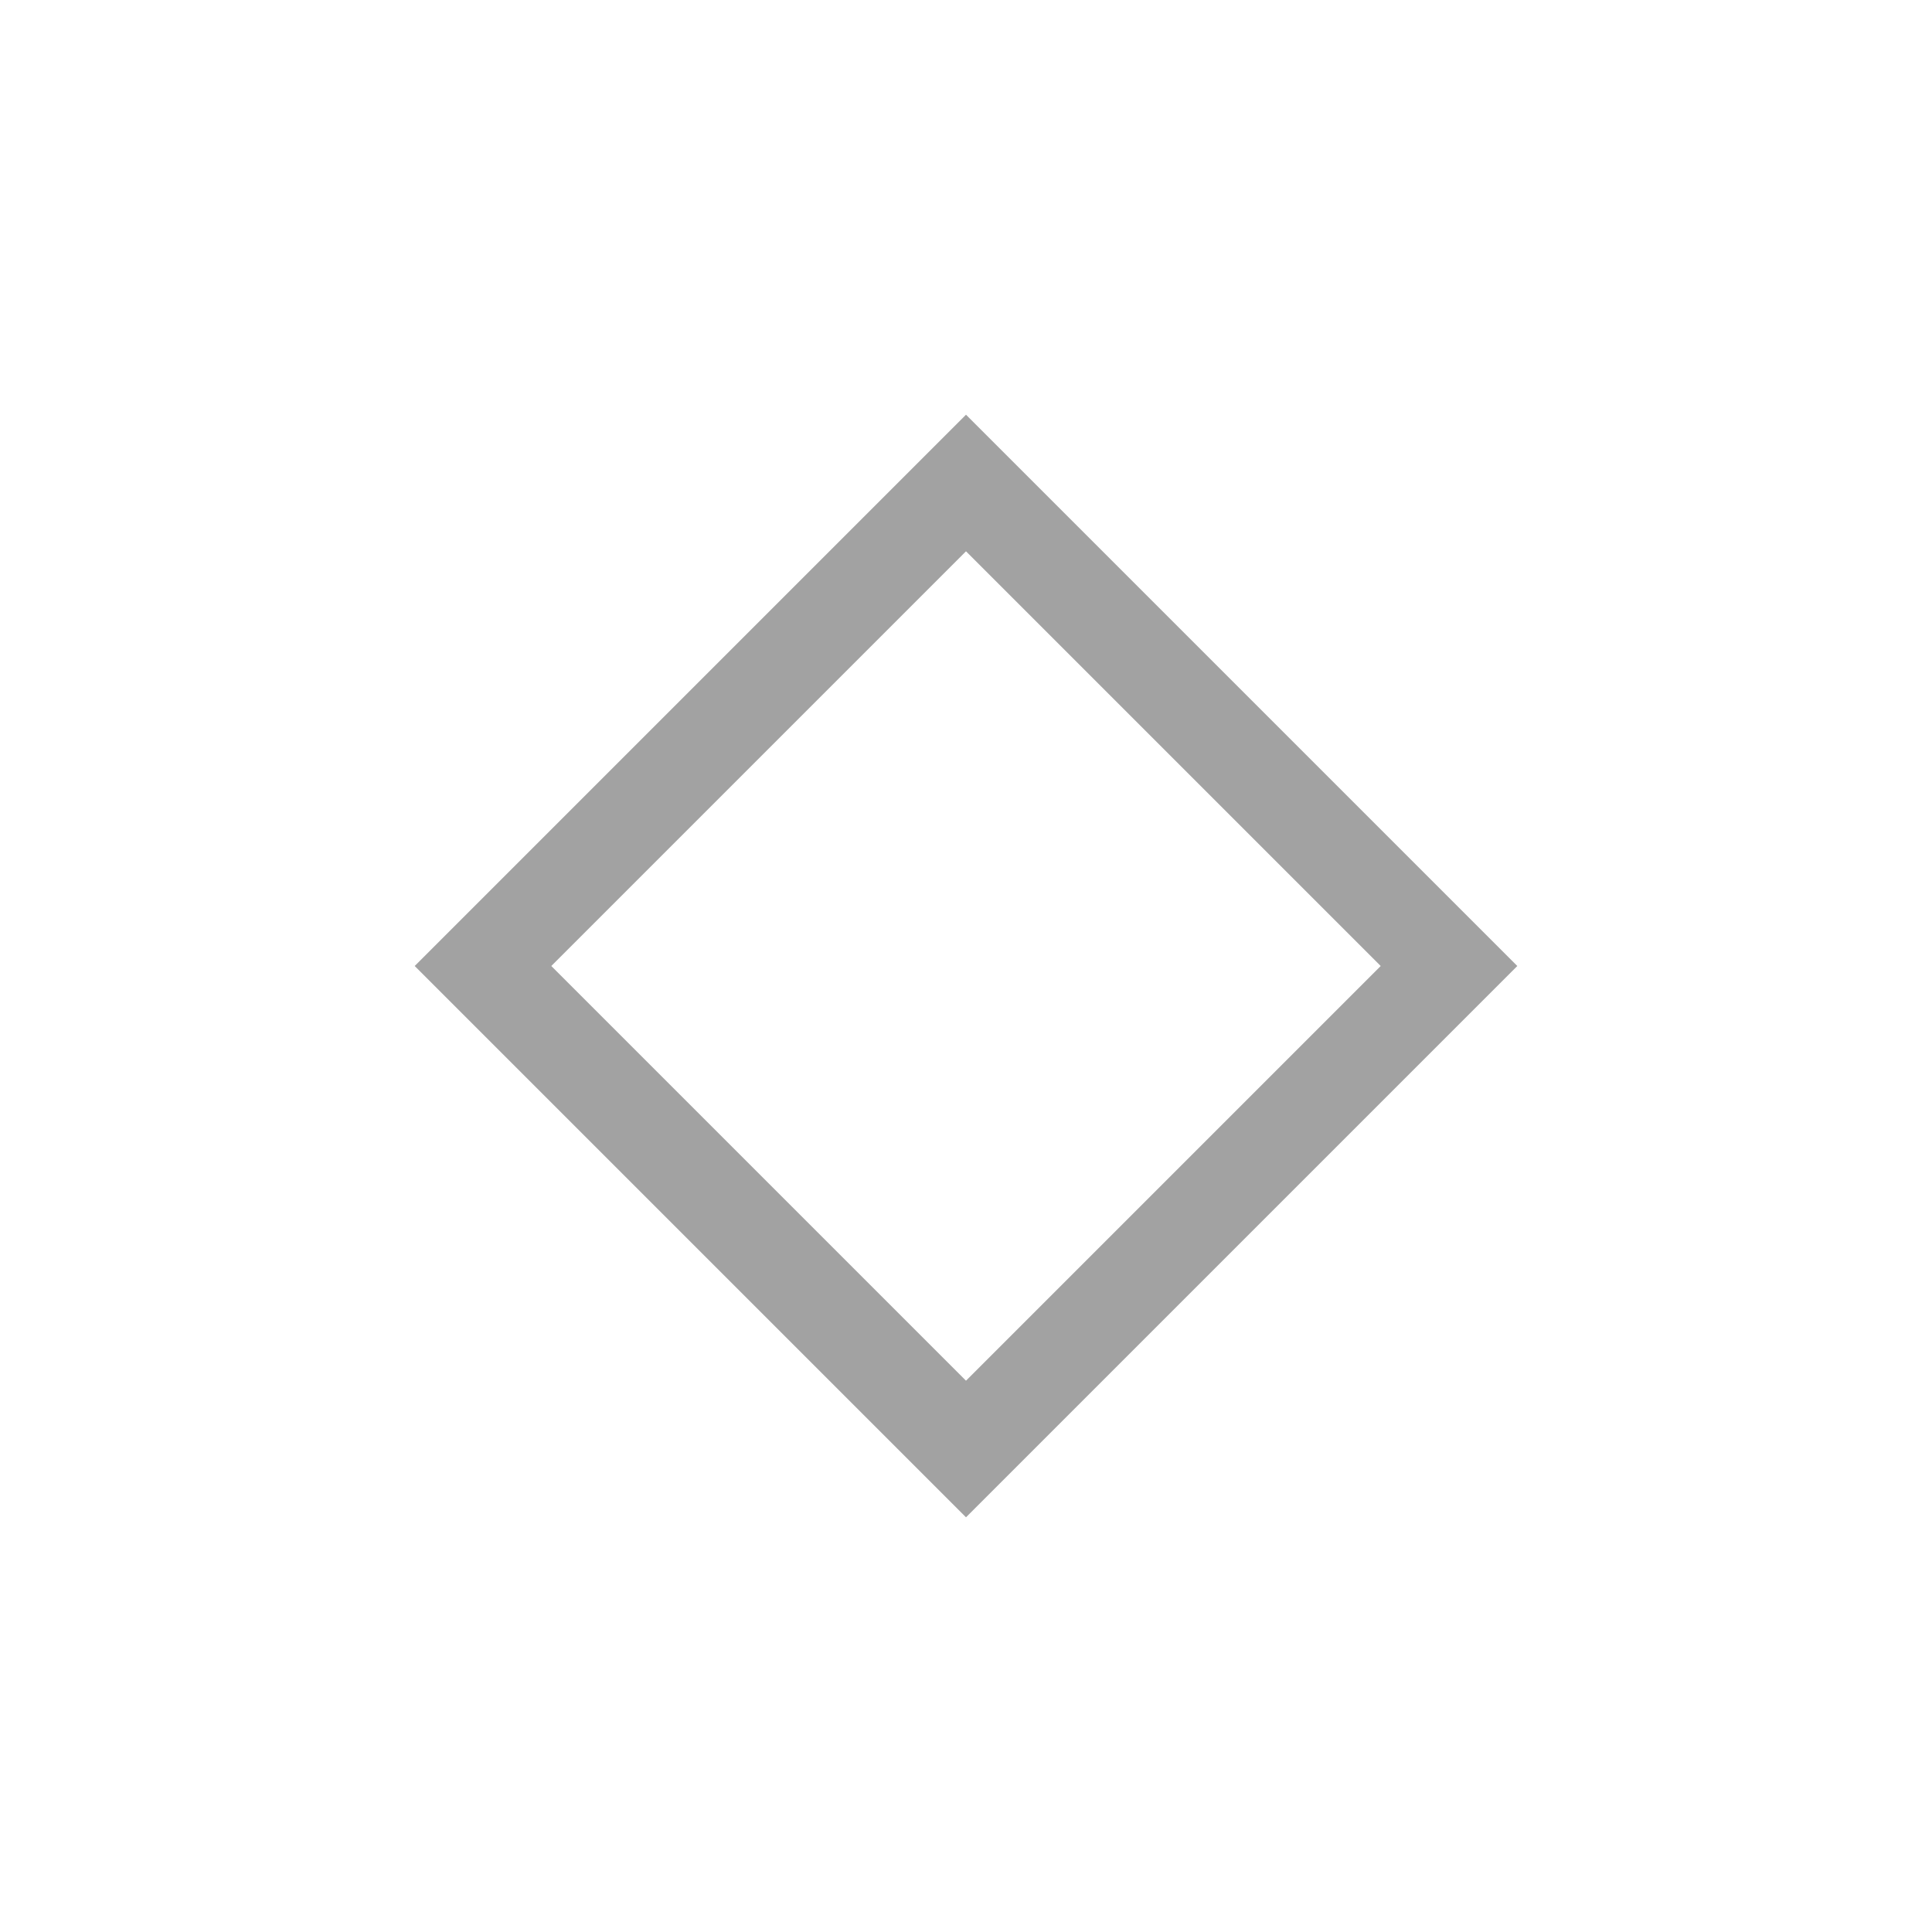
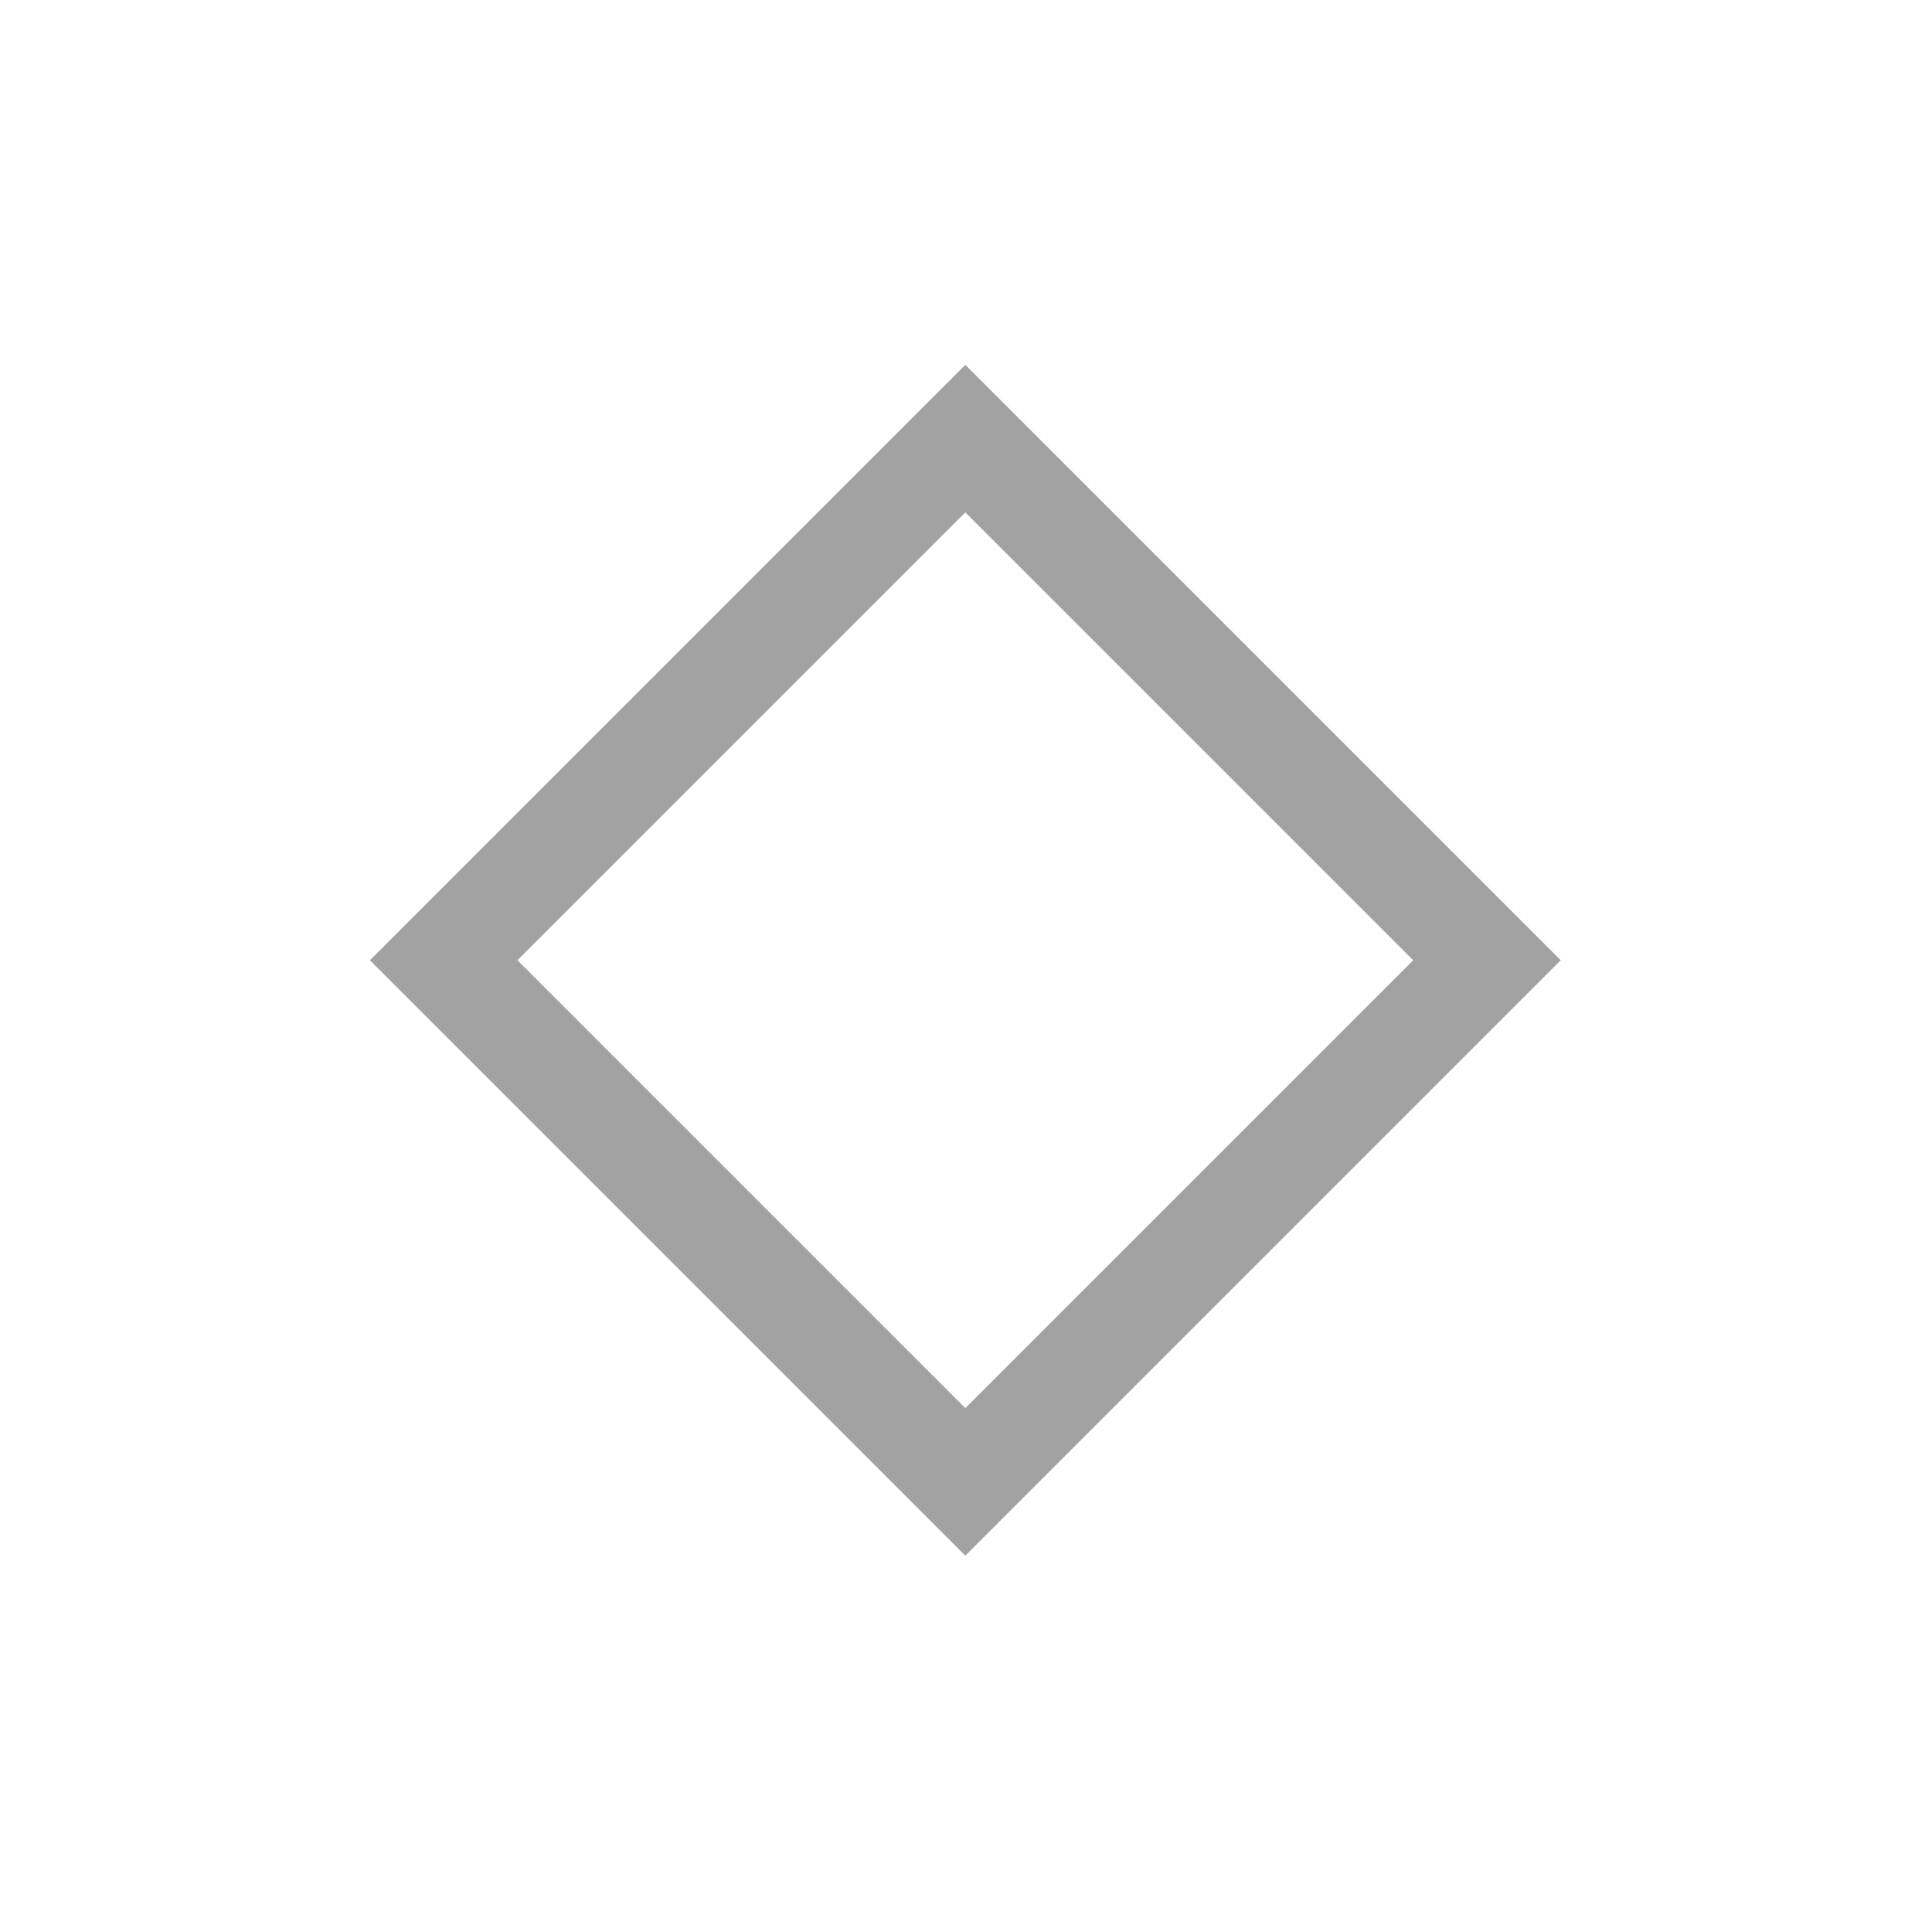
- <svg width="1000" height="1000">
-   <path d="M250,500 L 500,750 L 750,500 L 500,250 z" fill="none" stroke="#a2a2a2" stroke-width="50" />
+ <svg width="150" height="150">
+   <g>
+     <path d="M 34.447,74.554 74.947,115.054 115.447,74.554 74.947,34.054 Z" fill="none" stroke="#a2a2a2" stroke-width="8.1" />
+   </g>
</svg>
